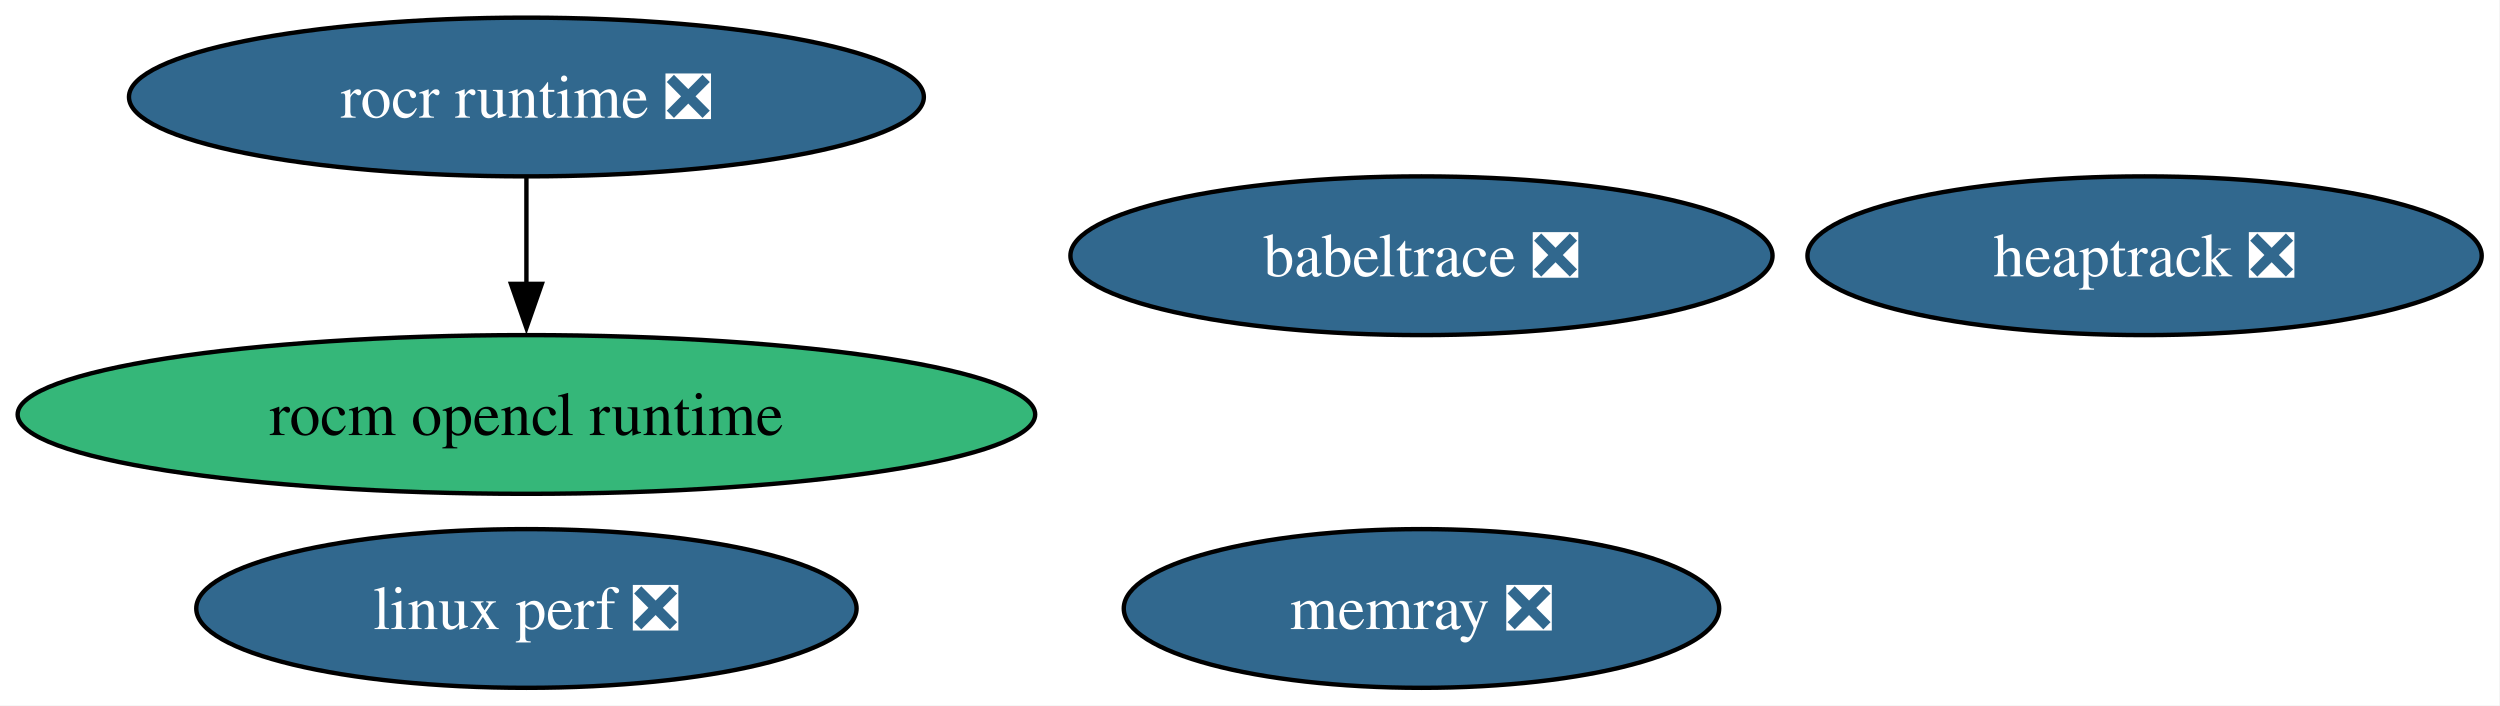
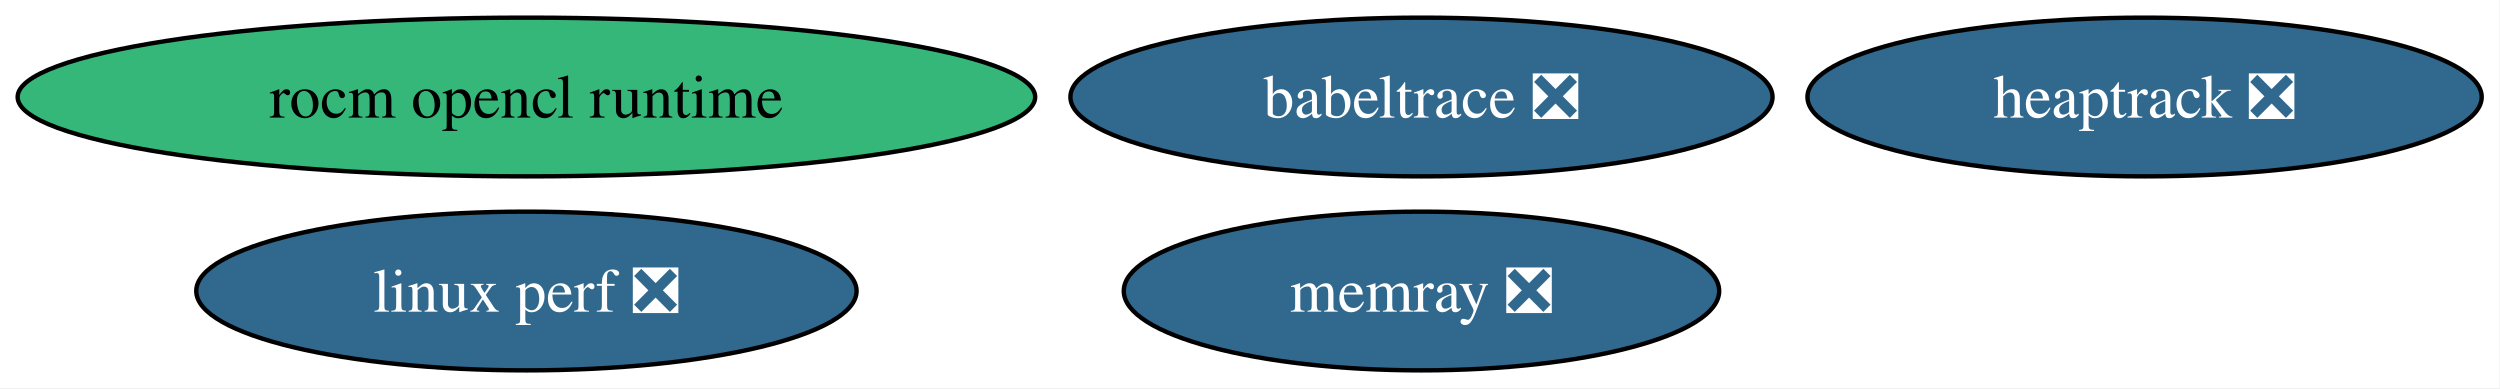
- <svg xmlns="http://www.w3.org/2000/svg" xmlns:xlink="http://www.w3.org/1999/xlink" width="567pt" height="160pt" viewBox="0.00 0.00 567.00 160.00">
-   <g id="graph0" class="graph" transform="scale(1 1) rotate(0) translate(4 156)">
-     <polygon fill="white" stroke="none" points="-4,4 -4,-156 562.85,-156 562.85,4 -4,4" />
+ <svg xmlns="http://www.w3.org/2000/svg" xmlns:xlink="http://www.w3.org/1999/xlink" width="567pt" height="88pt" viewBox="0.00 0.00 567.00 88.00">
+   <g id="graph0" class="graph" transform="scale(1 1) rotate(0) translate(4 84)">
+     <polygon fill="white" stroke="none" points="-4,4 -4,-84 562.85,-84 562.85,4 -4,4" />
    <g id="node1" class="node">
      <g id="a_node1">
        <a xlink:href="https://github.com/conda-forge/rocm-opencl-runtime-feedstock" xlink:title="rocm opencl runtime">
          <ellipse fill="#35b779" stroke="black" cx="115.39" cy="-62" rx="115.39" ry="18" />
          <text xml:space="preserve" text-anchor="middle" x="115.39" y="-57.33" font-family="Times,serif" font-size="14.00">rocm opencl runtime</text>
        </a>
      </g>
    </g>
    <g id="node2" class="node">
      <g id="a_node2">
-         <a xlink:href="https://github.com/conda-forge/rocr-runtime-feedstock/pull/20" xlink:title="rocr runtime ❎">
-           <ellipse fill="#31688e" stroke="black" cx="115.39" cy="-134" rx="90.14" ry="18" />
-           <text xml:space="preserve" text-anchor="middle" x="115.39" y="-129.32" font-family="Times,serif" font-size="14.00" fill="white">rocr runtime ❎</text>
+         <a xlink:href="https://github.com/conda-forge/heaptrack-feedstock/pull/19" xlink:title="heaptrack ❎">
+           <ellipse fill="#31688e" stroke="black" cx="482.39" cy="-62" rx="76.46" ry="18" />
+           <text xml:space="preserve" text-anchor="middle" x="482.39" y="-57.33" font-family="Times,serif" font-size="14.00" fill="white">heaptrack ❎</text>
        </a>
      </g>
    </g>
-     <g id="edge1" class="edge">
-       <path fill="none" stroke="black" d="M115.39,-115.7C115.39,-108.41 115.39,-99.73 115.39,-91.54" />
-       <polygon fill="black" stroke="black" points="118.89,-91.62 115.39,-81.62 111.89,-91.62 118.89,-91.62" />
-     </g>
    <g id="node3" class="node">
      <g id="a_node3">
-         <a xlink:href="https://github.com/conda-forge/heaptrack-feedstock/pull/19" xlink:title="heaptrack ❎">
-           <ellipse fill="#31688e" stroke="black" cx="482.39" cy="-98" rx="76.46" ry="18" />
-           <text xml:space="preserve" text-anchor="middle" x="482.39" y="-93.33" font-family="Times,serif" font-size="14.00" fill="white">heaptrack ❎</text>
-         </a>
-       </g>
-     </g>
-     <g id="node4" class="node">
-       <g id="a_node4">
        <a xlink:href="https://github.com/conda-forge/memray-feedstock/pull/53" xlink:title="memray ❎">
          <ellipse fill="#31688e" stroke="black" cx="318.39" cy="-18" rx="67.52" ry="18" />
          <text xml:space="preserve" text-anchor="middle" x="318.39" y="-13.32" font-family="Times,serif" font-size="14.00" fill="white">memray ❎</text>
        </a>
      </g>
    </g>
-     <g id="node5" class="node">
-       <g id="a_node5">
+     <g id="node4" class="node">
+       <g id="a_node4">
        <a xlink:href="https://github.com/conda-forge/babeltrace-feedstock/pull/12" xlink:title="babeltrace ❎">
-           <ellipse fill="#31688e" stroke="black" cx="318.39" cy="-98" rx="79.62" ry="18" />
-           <text xml:space="preserve" text-anchor="middle" x="318.39" y="-93.33" font-family="Times,serif" font-size="14.00" fill="white">babeltrace ❎</text>
+           <ellipse fill="#31688e" stroke="black" cx="318.39" cy="-62" rx="79.62" ry="18" />
+           <text xml:space="preserve" text-anchor="middle" x="318.39" y="-57.33" font-family="Times,serif" font-size="14.00" fill="white">babeltrace ❎</text>
        </a>
      </g>
    </g>
-     <g id="node6" class="node">
-       <g id="a_node6">
+     <g id="node5" class="node">
+       <g id="a_node5">
        <a xlink:href="https://github.com/conda-forge/linux-perf-feedstock/pull/68" xlink:title="linux perf ❎">
          <ellipse fill="#31688e" stroke="black" cx="115.39" cy="-18" rx="74.88" ry="18" />
          <text xml:space="preserve" text-anchor="middle" x="115.39" y="-13.32" font-family="Times,serif" font-size="14.00" fill="white">linux perf ❎</text>
        </a>
      </g>
    </g>
  </g>
</svg>
